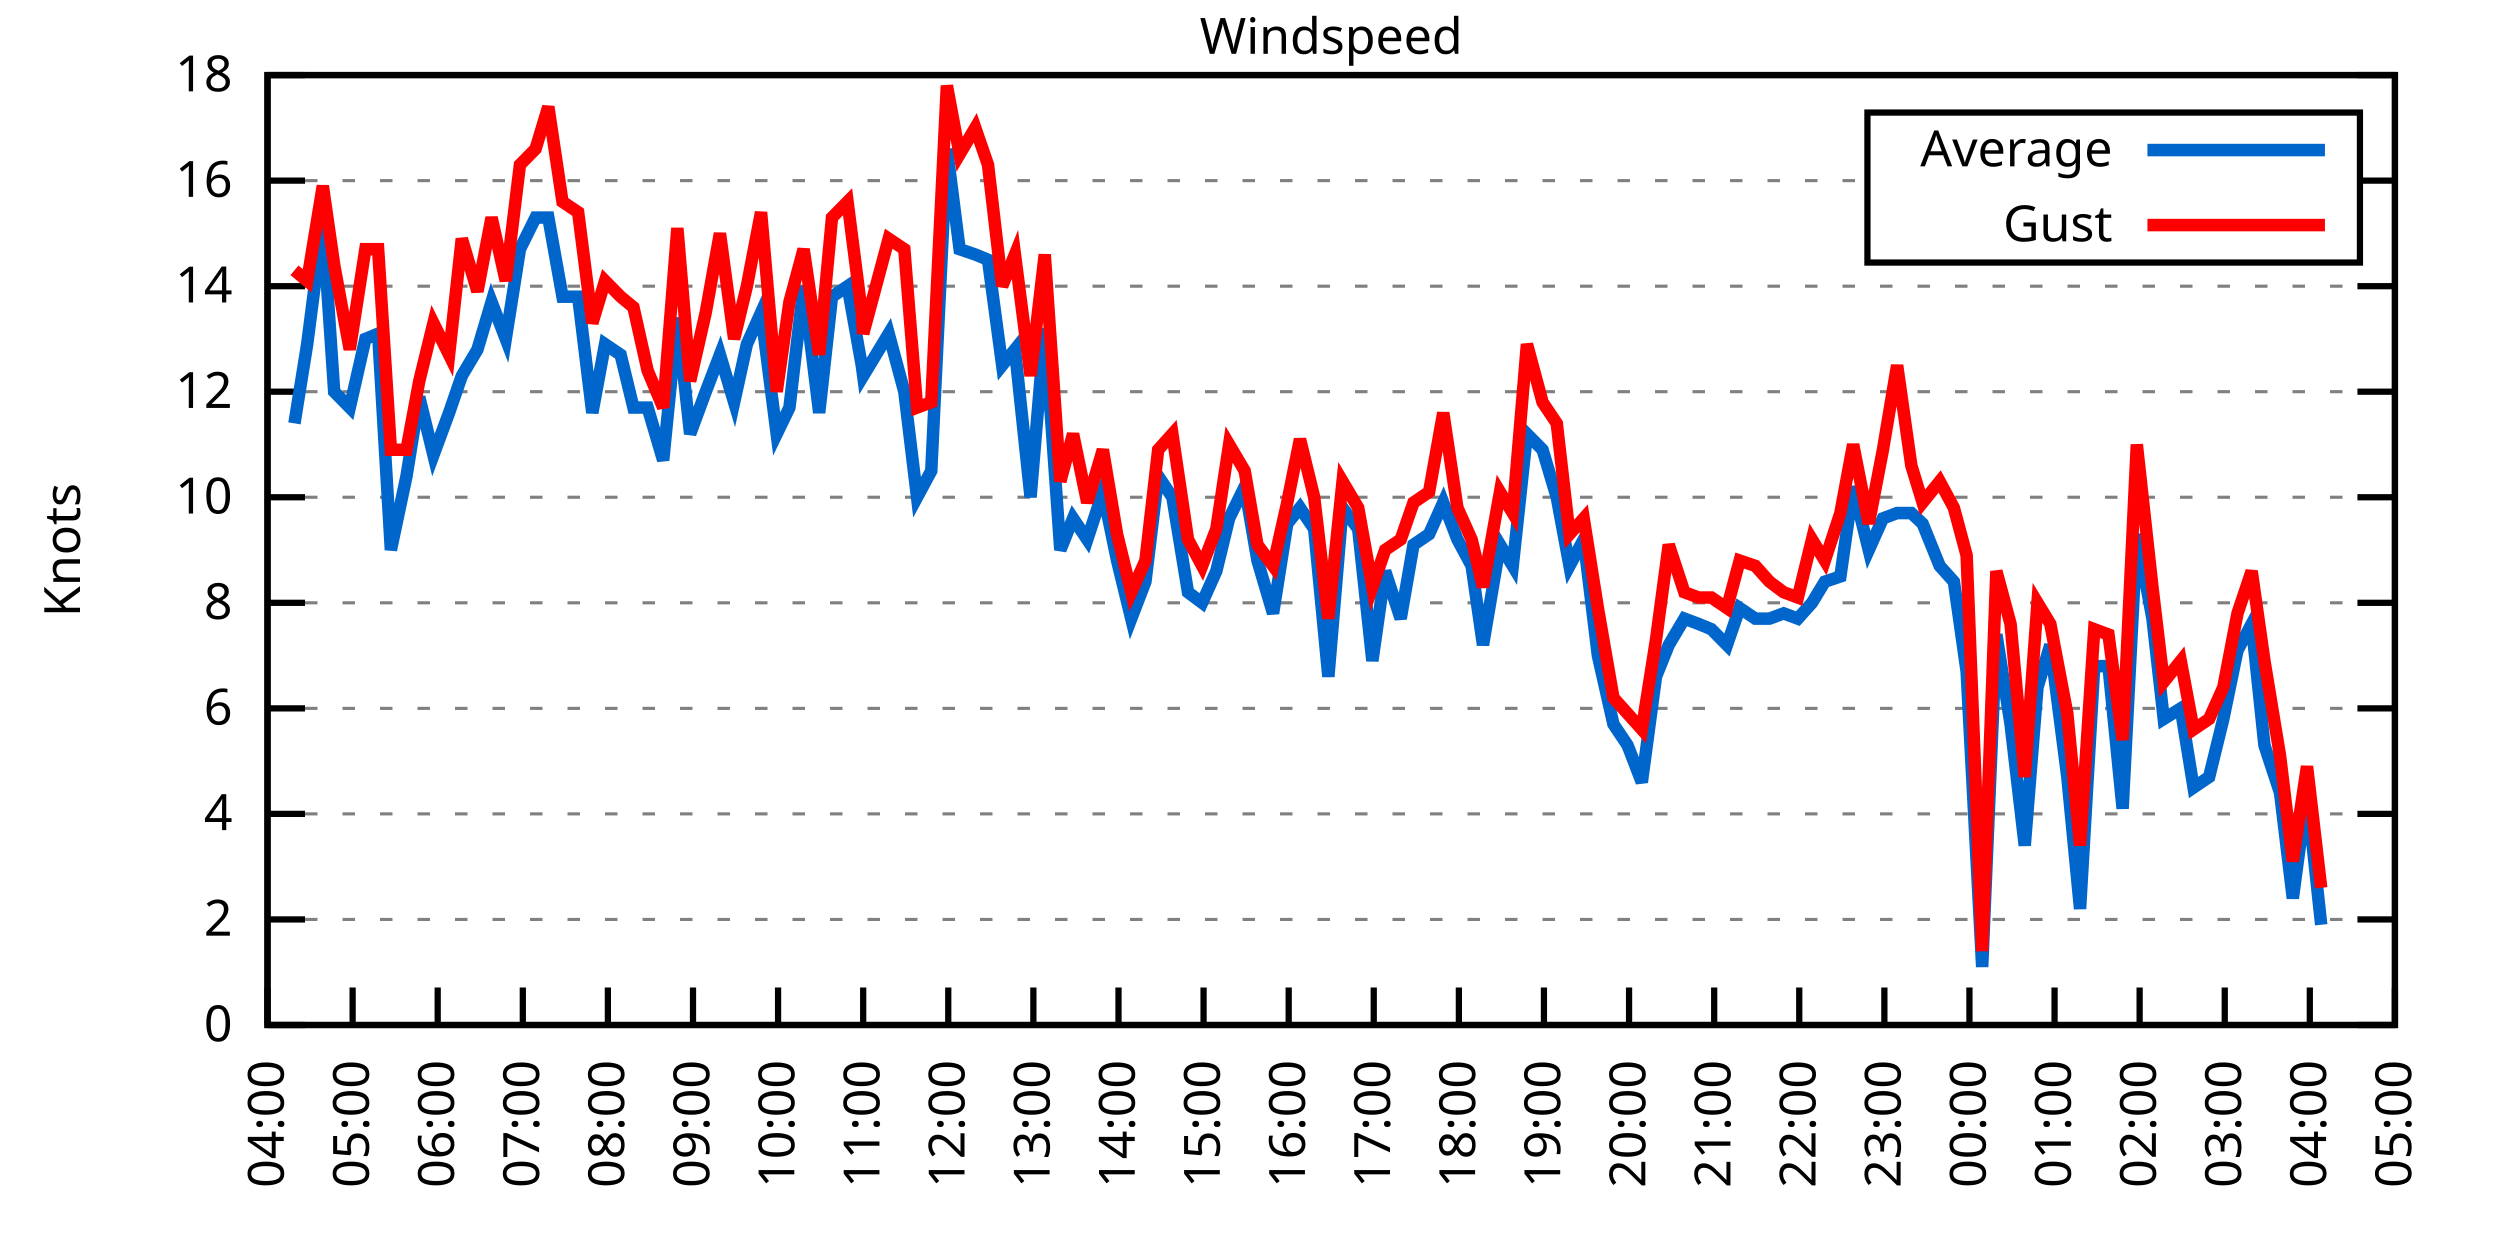
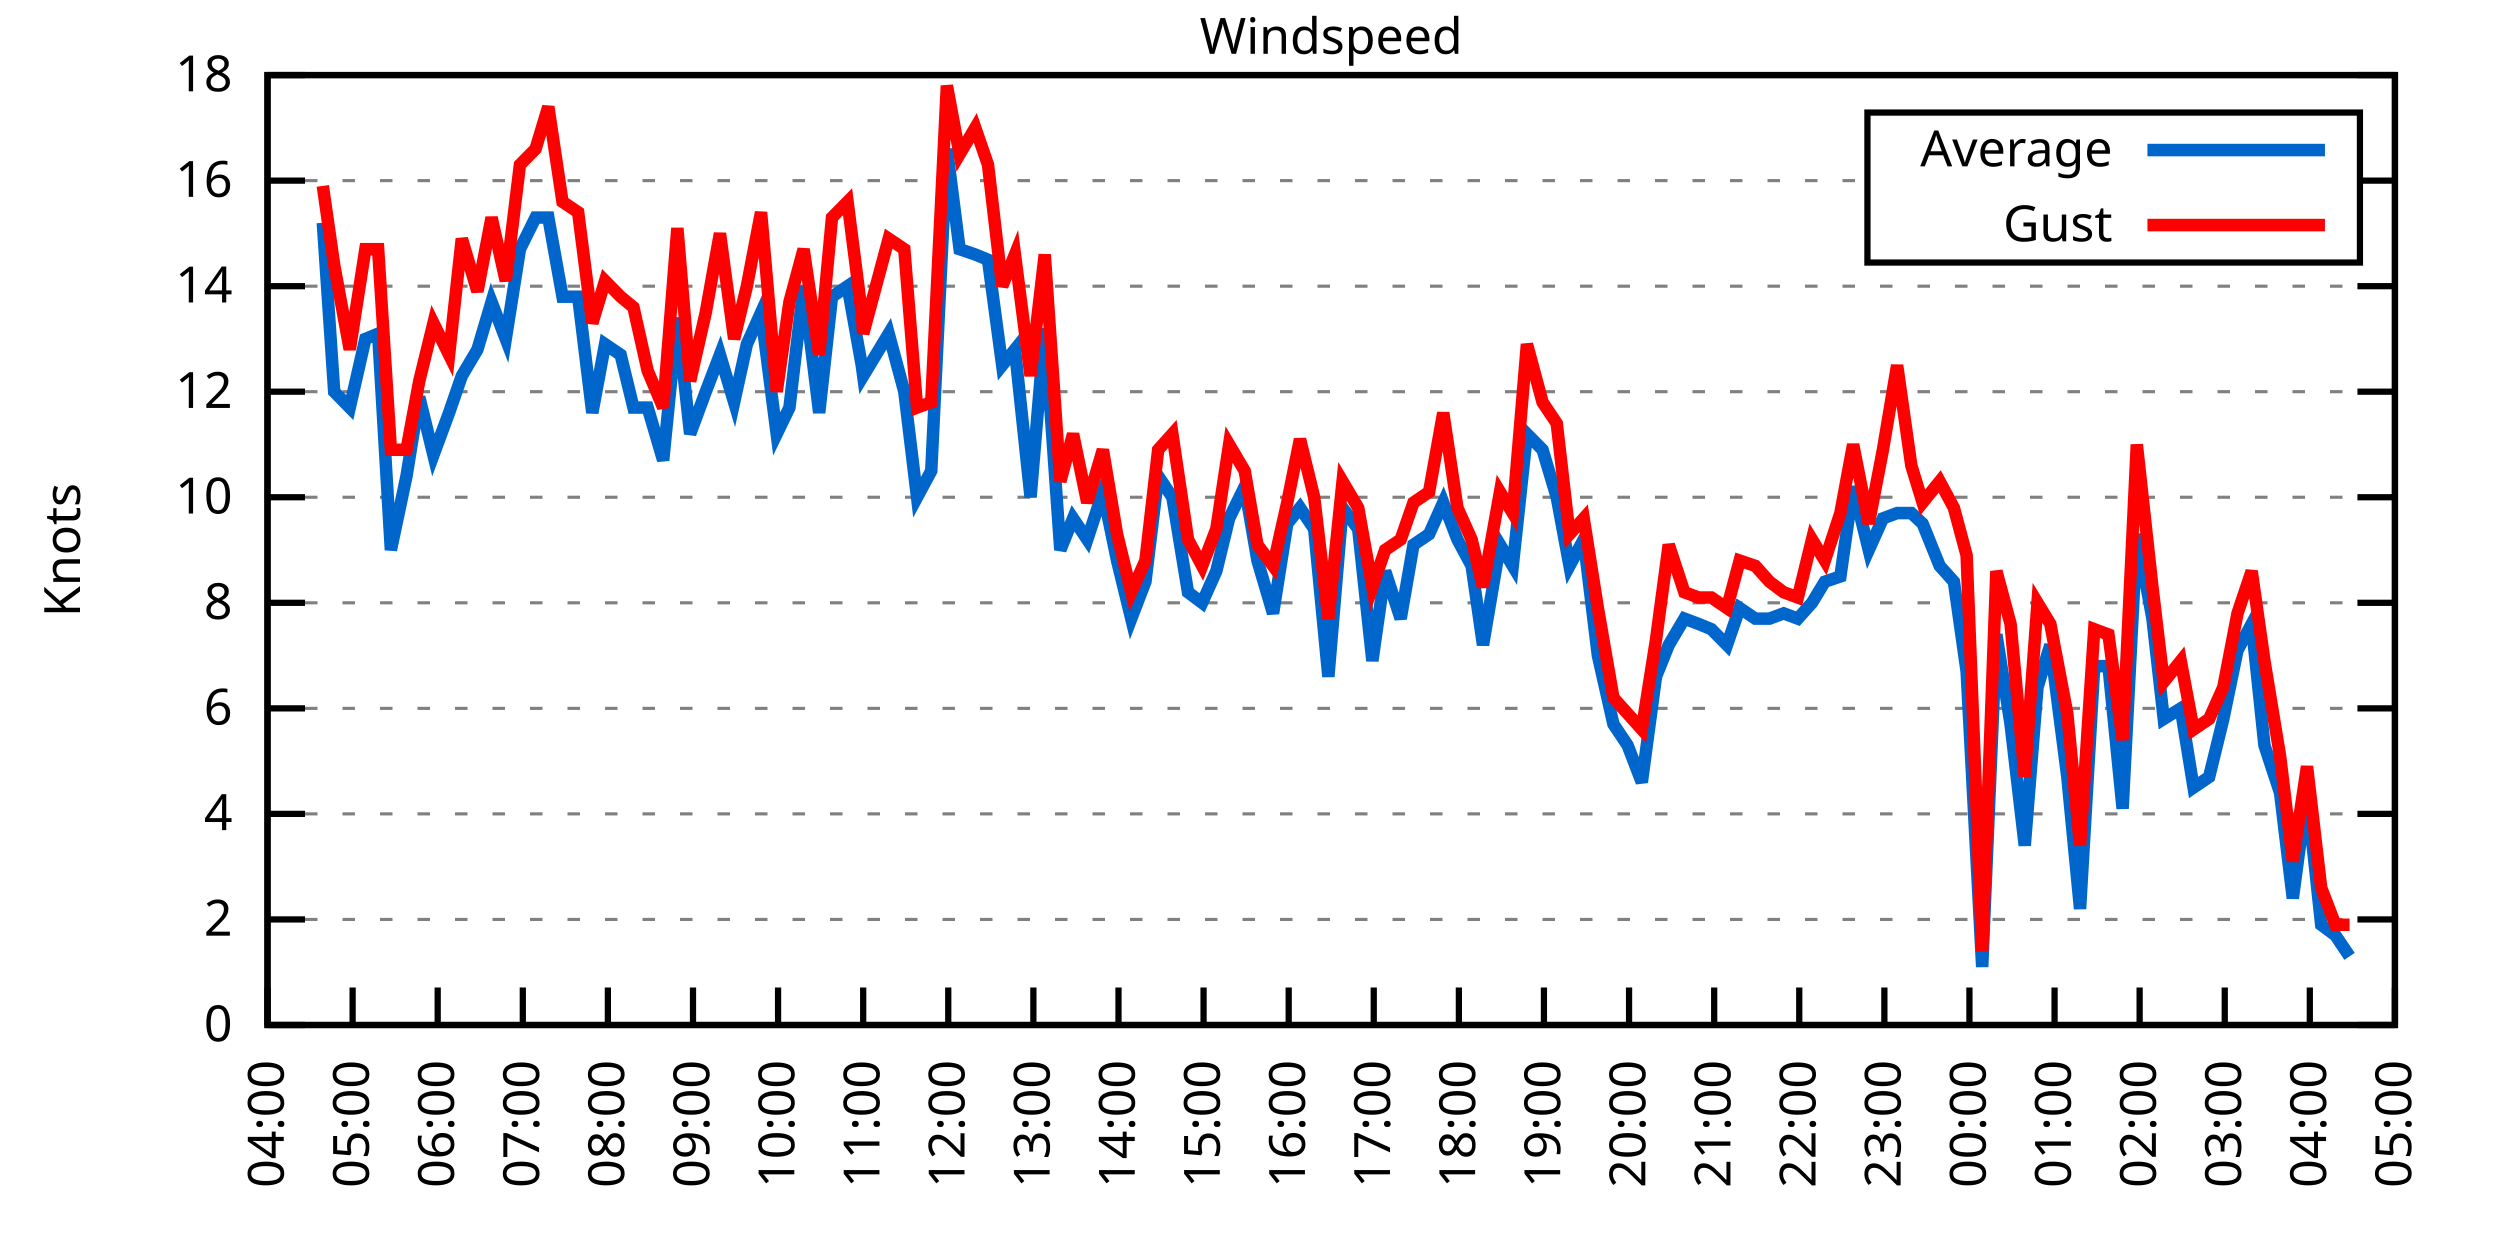
<svg xmlns="http://www.w3.org/2000/svg" xmlns:xlink="http://www.w3.org/1999/xlink" width="400" height="200" viewBox="0 0 400 200">
  <g id="gnuplot_canvas">
    <rect x="0" y="0" width="400" height="200" fill="none" />
    <defs>
      <circle id="gpDot" r="0.5" stroke-width="0.5" stroke="currentColor" />
      <path id="gpPt0" stroke-width="0.333" stroke="currentColor" d="M-1,0 h2 M0,-1 v2" />
      <path id="gpPt1" stroke-width="0.333" stroke="currentColor" d="M-1,-1 L1,1 M1,-1 L-1,1" />
      <path id="gpPt2" stroke-width="0.333" stroke="currentColor" d="M-1,0 L1,0 M0,-1 L0,1 M-1,-1 L1,1 M-1,1 L1,-1" />
      <rect id="gpPt3" stroke-width="0.333" stroke="currentColor" x="-1" y="-1" width="2" height="2" />
      <rect id="gpPt4" stroke-width="0.333" stroke="currentColor" fill="currentColor" x="-1" y="-1" width="2" height="2" />
      <circle id="gpPt5" stroke-width="0.333" stroke="currentColor" cx="0" cy="0" r="1" />
      <use xlink:href="#gpPt5" id="gpPt6" fill="currentColor" stroke="none" />
      <path id="gpPt7" stroke-width="0.333" stroke="currentColor" d="M0,-1.33 L-1.33,0.67 L1.33,0.67 z" />
      <use xlink:href="#gpPt7" id="gpPt8" fill="currentColor" stroke="none" />
      <use xlink:href="#gpPt7" id="gpPt9" stroke="currentColor" transform="rotate(180)" />
      <use xlink:href="#gpPt9" id="gpPt10" fill="currentColor" stroke="none" />
      <use xlink:href="#gpPt3" id="gpPt11" stroke="currentColor" transform="rotate(45)" />
      <use xlink:href="#gpPt11" id="gpPt12" fill="currentColor" stroke="none" />
      <path id="gpPt13" stroke-width="0.333" stroke="currentColor" d="M0,1.330 L1.265,0.411 L0.782,-1.067 L-0.782,-1.076 L-1.265,0.411 z" />
      <use xlink:href="#gpPt13" id="gpPt14" fill="currentColor" stroke="none" />
      <filter id="textbox" filterUnits="objectBoundingBox" x="0" y="0" height="1" width="1">
        <feFlood flood-color="white" flood-opacity="1" result="bgnd" />
        <feComposite in="SourceGraphic" in2="bgnd" operator="atop" />
      </filter>
      <filter id="greybox" filterUnits="objectBoundingBox" x="0" y="0" height="1" width="1">
        <feFlood flood-color="lightgrey" flood-opacity="1" result="grey" />
        <feComposite in="SourceGraphic" in2="grey" operator="atop" />
      </filter>
    </defs>
    <g fill="none" color="white" stroke="currentColor" stroke-width="1.00" stroke-linecap="butt" stroke-linejoin="miter">
</g>
    <g fill="none" color="black" stroke="currentColor" stroke-width="1.00" stroke-linecap="butt" stroke-linejoin="miter">
      <g stroke="none" shape-rendering="crispEdges">
        <polygon fill="rgb(255, 255, 255)" points="42.80,164.00 383.18,164.00 383.18,12.02 42.80,12.02 " />
      </g>
    </g>
    <g fill="none" color="black" stroke="currentColor" stroke-width="1.00" stroke-linecap="butt" stroke-linejoin="miter">
</g>
    <g fill="none" color="black" stroke="black" stroke-width="0.50" stroke-linecap="butt" stroke-linejoin="miter">
</g>
    <g fill="none" color="gray" stroke="currentColor" stroke-width="0.50" stroke-linecap="butt" stroke-linejoin="miter">
      <path stroke="gray" stroke-dasharray="2,4" class="gridline" d="M42.80,164.00 L383.19,164.00  " />
    </g>
    <g fill="none" color="gray" stroke="gray" stroke-width="1.00" stroke-linecap="butt" stroke-linejoin="miter">
</g>
    <g fill="none" color="black" stroke="currentColor" stroke-width="1.00" stroke-linecap="butt" stroke-linejoin="miter">
      <path stroke="black" d="M42.80,164.00 L48.80,164.00 M383.19,164.00 L377.19,164.00  " />
      <g transform="translate(37.20,166.60)" stroke="none" fill="black" font-family="Sans" font-size="8.00" text-anchor="end">
        <text>
          <tspan font-family="Sans"> 0</tspan>
        </text>
      </g>
    </g>
    <g fill="none" color="black" stroke="currentColor" stroke-width="1.00" stroke-linecap="butt" stroke-linejoin="miter">
</g>
    <g fill="none" color="black" stroke="black" stroke-width="0.50" stroke-linecap="butt" stroke-linejoin="miter">
</g>
    <g fill="none" color="gray" stroke="currentColor" stroke-width="0.50" stroke-linecap="butt" stroke-linejoin="miter">
      <path stroke="gray" stroke-dasharray="2,4" class="gridline" d="M42.80,147.11 L383.19,147.11  " />
    </g>
    <g fill="none" color="gray" stroke="gray" stroke-width="1.00" stroke-linecap="butt" stroke-linejoin="miter">
</g>
    <g fill="none" color="black" stroke="currentColor" stroke-width="1.00" stroke-linecap="butt" stroke-linejoin="miter">
      <path stroke="black" d="M42.80,147.11 L48.80,147.11 M383.19,147.11 L377.19,147.11  " />
      <g transform="translate(37.20,149.71)" stroke="none" fill="black" font-family="Sans" font-size="8.00" text-anchor="end">
        <text>
          <tspan font-family="Sans"> 2</tspan>
        </text>
      </g>
    </g>
    <g fill="none" color="black" stroke="currentColor" stroke-width="1.00" stroke-linecap="butt" stroke-linejoin="miter">
</g>
    <g fill="none" color="black" stroke="black" stroke-width="0.50" stroke-linecap="butt" stroke-linejoin="miter">
</g>
    <g fill="none" color="gray" stroke="currentColor" stroke-width="0.50" stroke-linecap="butt" stroke-linejoin="miter">
      <path stroke="gray" stroke-dasharray="2,4" class="gridline" d="M42.80,130.22 L383.19,130.22  " />
    </g>
    <g fill="none" color="gray" stroke="gray" stroke-width="1.00" stroke-linecap="butt" stroke-linejoin="miter">
</g>
    <g fill="none" color="black" stroke="currentColor" stroke-width="1.00" stroke-linecap="butt" stroke-linejoin="miter">
      <path stroke="black" d="M42.80,130.22 L48.80,130.22 M383.19,130.22 L377.19,130.22  " />
      <g transform="translate(37.20,132.82)" stroke="none" fill="black" font-family="Sans" font-size="8.00" text-anchor="end">
        <text>
          <tspan font-family="Sans"> 4</tspan>
        </text>
      </g>
    </g>
    <g fill="none" color="black" stroke="currentColor" stroke-width="1.00" stroke-linecap="butt" stroke-linejoin="miter">
</g>
    <g fill="none" color="black" stroke="black" stroke-width="0.50" stroke-linecap="butt" stroke-linejoin="miter">
</g>
    <g fill="none" color="gray" stroke="currentColor" stroke-width="0.50" stroke-linecap="butt" stroke-linejoin="miter">
      <path stroke="gray" stroke-dasharray="2,4" class="gridline" d="M42.80,113.34 L383.19,113.34  " />
    </g>
    <g fill="none" color="gray" stroke="gray" stroke-width="1.00" stroke-linecap="butt" stroke-linejoin="miter">
</g>
    <g fill="none" color="black" stroke="currentColor" stroke-width="1.00" stroke-linecap="butt" stroke-linejoin="miter">
      <path stroke="black" d="M42.80,113.34 L48.80,113.34 M383.19,113.34 L377.19,113.34  " />
      <g transform="translate(37.20,115.94)" stroke="none" fill="black" font-family="Sans" font-size="8.00" text-anchor="end">
        <text>
          <tspan font-family="Sans"> 6</tspan>
        </text>
      </g>
    </g>
    <g fill="none" color="black" stroke="currentColor" stroke-width="1.00" stroke-linecap="butt" stroke-linejoin="miter">
</g>
    <g fill="none" color="black" stroke="black" stroke-width="0.50" stroke-linecap="butt" stroke-linejoin="miter">
</g>
    <g fill="none" color="gray" stroke="currentColor" stroke-width="0.50" stroke-linecap="butt" stroke-linejoin="miter">
      <path stroke="gray" stroke-dasharray="2,4" class="gridline" d="M42.80,96.45 L383.19,96.45  " />
    </g>
    <g fill="none" color="gray" stroke="gray" stroke-width="1.00" stroke-linecap="butt" stroke-linejoin="miter">
</g>
    <g fill="none" color="black" stroke="currentColor" stroke-width="1.00" stroke-linecap="butt" stroke-linejoin="miter">
      <path stroke="black" d="M42.80,96.45 L48.80,96.45 M383.19,96.45 L377.19,96.45  " />
      <g transform="translate(37.20,99.05)" stroke="none" fill="black" font-family="Sans" font-size="8.00" text-anchor="end">
        <text>
          <tspan font-family="Sans"> 8</tspan>
        </text>
      </g>
    </g>
    <g fill="none" color="black" stroke="currentColor" stroke-width="1.00" stroke-linecap="butt" stroke-linejoin="miter">
</g>
    <g fill="none" color="black" stroke="black" stroke-width="0.50" stroke-linecap="butt" stroke-linejoin="miter">
</g>
    <g fill="none" color="gray" stroke="currentColor" stroke-width="0.50" stroke-linecap="butt" stroke-linejoin="miter">
      <path stroke="gray" stroke-dasharray="2,4" class="gridline" d="M42.80,79.56 L383.19,79.56  " />
    </g>
    <g fill="none" color="gray" stroke="gray" stroke-width="1.00" stroke-linecap="butt" stroke-linejoin="miter">
</g>
    <g fill="none" color="black" stroke="currentColor" stroke-width="1.00" stroke-linecap="butt" stroke-linejoin="miter">
      <path stroke="black" d="M42.80,79.56 L48.80,79.56 M383.19,79.56 L377.19,79.56  " />
      <g transform="translate(37.20,82.16)" stroke="none" fill="black" font-family="Sans" font-size="8.00" text-anchor="end">
        <text>
          <tspan font-family="Sans"> 10</tspan>
        </text>
      </g>
    </g>
    <g fill="none" color="black" stroke="currentColor" stroke-width="1.00" stroke-linecap="butt" stroke-linejoin="miter">
</g>
    <g fill="none" color="black" stroke="black" stroke-width="0.50" stroke-linecap="butt" stroke-linejoin="miter">
</g>
    <g fill="none" color="gray" stroke="currentColor" stroke-width="0.50" stroke-linecap="butt" stroke-linejoin="miter">
      <path stroke="gray" stroke-dasharray="2,4" class="gridline" d="M42.80,62.67 L383.19,62.67  " />
    </g>
    <g fill="none" color="gray" stroke="gray" stroke-width="1.00" stroke-linecap="butt" stroke-linejoin="miter">
</g>
    <g fill="none" color="black" stroke="currentColor" stroke-width="1.00" stroke-linecap="butt" stroke-linejoin="miter">
      <path stroke="black" d="M42.80,62.67 L48.80,62.67 M383.19,62.67 L377.19,62.67  " />
      <g transform="translate(37.20,65.27)" stroke="none" fill="black" font-family="Sans" font-size="8.00" text-anchor="end">
        <text>
          <tspan font-family="Sans"> 12</tspan>
        </text>
      </g>
    </g>
    <g fill="none" color="black" stroke="currentColor" stroke-width="1.00" stroke-linecap="butt" stroke-linejoin="miter">
</g>
    <g fill="none" color="black" stroke="black" stroke-width="0.50" stroke-linecap="butt" stroke-linejoin="miter">
</g>
    <g fill="none" color="gray" stroke="currentColor" stroke-width="0.50" stroke-linecap="butt" stroke-linejoin="miter">
      <path stroke="gray" stroke-dasharray="2,4" class="gridline" d="M42.80,45.79 L383.19,45.79  " />
    </g>
    <g fill="none" color="gray" stroke="gray" stroke-width="1.00" stroke-linecap="butt" stroke-linejoin="miter">
</g>
    <g fill="none" color="black" stroke="currentColor" stroke-width="1.00" stroke-linecap="butt" stroke-linejoin="miter">
      <path stroke="black" d="M42.80,45.79 L48.80,45.79 M383.19,45.79 L377.19,45.79  " />
      <g transform="translate(37.20,48.39)" stroke="none" fill="black" font-family="Sans" font-size="8.00" text-anchor="end">
        <text>
          <tspan font-family="Sans"> 14</tspan>
        </text>
      </g>
    </g>
    <g fill="none" color="black" stroke="currentColor" stroke-width="1.00" stroke-linecap="butt" stroke-linejoin="miter">
</g>
    <g fill="none" color="black" stroke="black" stroke-width="0.50" stroke-linecap="butt" stroke-linejoin="miter">
</g>
    <g fill="none" color="gray" stroke="currentColor" stroke-width="0.50" stroke-linecap="butt" stroke-linejoin="miter">
      <path stroke="gray" stroke-dasharray="2,4" class="gridline" d="M42.80,28.90 L298.79,28.90 M377.59,28.90 L383.19,28.90  " />
    </g>
    <g fill="none" color="gray" stroke="gray" stroke-width="1.00" stroke-linecap="butt" stroke-linejoin="miter">
</g>
    <g fill="none" color="black" stroke="currentColor" stroke-width="1.00" stroke-linecap="butt" stroke-linejoin="miter">
      <path stroke="black" d="M42.80,28.90 L48.80,28.90 M383.19,28.90 L377.19,28.90  " />
      <g transform="translate(37.20,31.50)" stroke="none" fill="black" font-family="Sans" font-size="8.00" text-anchor="end">
        <text>
          <tspan font-family="Sans"> 16</tspan>
        </text>
      </g>
    </g>
    <g fill="none" color="black" stroke="currentColor" stroke-width="1.00" stroke-linecap="butt" stroke-linejoin="miter">
</g>
    <g fill="none" color="black" stroke="black" stroke-width="0.50" stroke-linecap="butt" stroke-linejoin="miter">
</g>
    <g fill="none" color="gray" stroke="currentColor" stroke-width="0.50" stroke-linecap="butt" stroke-linejoin="miter">
      <path stroke="gray" stroke-dasharray="2,4" class="gridline" d="M42.80,12.01 L383.19,12.01  " />
    </g>
    <g fill="none" color="gray" stroke="gray" stroke-width="1.00" stroke-linecap="butt" stroke-linejoin="miter">
</g>
    <g fill="none" color="black" stroke="currentColor" stroke-width="1.00" stroke-linecap="butt" stroke-linejoin="miter">
      <path stroke="black" d="M42.80,12.01 L48.80,12.01 M383.19,12.01 L377.19,12.01  " />
      <g transform="translate(37.20,14.61)" stroke="none" fill="black" font-family="Sans" font-size="8.00" text-anchor="end">
        <text>
          <tspan font-family="Sans"> 18</tspan>
        </text>
      </g>
    </g>
    <g fill="none" color="black" stroke="currentColor" stroke-width="1.00" stroke-linecap="butt" stroke-linejoin="miter">
      <path stroke="black" d="M42.80,164.00 L42.80,158.00  " />
      <g transform="translate(45.40,169.60) rotate(270.00)" stroke="none" fill="black" font-family="Sans" font-size="8.00" text-anchor="end">
        <text>
          <tspan font-family="Sans">04:00</tspan>
        </text>
      </g>
    </g>
    <g fill="none" color="black" stroke="currentColor" stroke-width="1.00" stroke-linecap="butt" stroke-linejoin="miter">
      <path stroke="black" d="M56.42,164.00 L56.42,158.00  " />
      <g transform="translate(59.02,169.60) rotate(270.00)" stroke="none" fill="black" font-family="Sans" font-size="8.00" text-anchor="end">
        <text>
          <tspan font-family="Sans">05:00</tspan>
        </text>
      </g>
    </g>
    <g fill="none" color="black" stroke="currentColor" stroke-width="1.00" stroke-linecap="butt" stroke-linejoin="miter">
      <path stroke="black" d="M70.03,164.00 L70.03,158.00  " />
      <g transform="translate(72.63,169.60) rotate(270.00)" stroke="none" fill="black" font-family="Sans" font-size="8.00" text-anchor="end">
        <text>
          <tspan font-family="Sans">06:00</tspan>
        </text>
      </g>
    </g>
    <g fill="none" color="black" stroke="currentColor" stroke-width="1.00" stroke-linecap="butt" stroke-linejoin="miter">
      <path stroke="black" d="M83.65,164.00 L83.65,158.00  " />
      <g transform="translate(86.25,169.60) rotate(270.00)" stroke="none" fill="black" font-family="Sans" font-size="8.00" text-anchor="end">
        <text>
          <tspan font-family="Sans">07:00</tspan>
        </text>
      </g>
    </g>
    <g fill="none" color="black" stroke="currentColor" stroke-width="1.00" stroke-linecap="butt" stroke-linejoin="miter">
      <path stroke="black" d="M97.26,164.00 L97.26,158.00  " />
      <g transform="translate(99.86,169.60) rotate(270.00)" stroke="none" fill="black" font-family="Sans" font-size="8.00" text-anchor="end">
        <text>
          <tspan font-family="Sans">08:00</tspan>
        </text>
      </g>
    </g>
    <g fill="none" color="black" stroke="currentColor" stroke-width="1.00" stroke-linecap="butt" stroke-linejoin="miter">
      <path stroke="black" d="M110.88,164.00 L110.88,158.00  " />
      <g transform="translate(113.48,169.60) rotate(270.00)" stroke="none" fill="black" font-family="Sans" font-size="8.00" text-anchor="end">
        <text>
          <tspan font-family="Sans">09:00</tspan>
        </text>
      </g>
    </g>
    <g fill="none" color="black" stroke="currentColor" stroke-width="1.00" stroke-linecap="butt" stroke-linejoin="miter">
      <path stroke="black" d="M124.49,164.00 L124.49,158.00  " />
      <g transform="translate(127.09,169.60) rotate(270.00)" stroke="none" fill="black" font-family="Sans" font-size="8.00" text-anchor="end">
        <text>
          <tspan font-family="Sans">10:00</tspan>
        </text>
      </g>
    </g>
    <g fill="none" color="black" stroke="currentColor" stroke-width="1.00" stroke-linecap="butt" stroke-linejoin="miter">
      <path stroke="black" d="M138.11,164.00 L138.11,158.00  " />
      <g transform="translate(140.71,169.60) rotate(270.00)" stroke="none" fill="black" font-family="Sans" font-size="8.00" text-anchor="end">
        <text>
          <tspan font-family="Sans">11:00</tspan>
        </text>
      </g>
    </g>
    <g fill="none" color="black" stroke="currentColor" stroke-width="1.00" stroke-linecap="butt" stroke-linejoin="miter">
      <path stroke="black" d="M151.72,164.00 L151.72,158.00  " />
      <g transform="translate(154.32,169.60) rotate(270.00)" stroke="none" fill="black" font-family="Sans" font-size="8.00" text-anchor="end">
        <text>
          <tspan font-family="Sans">12:00</tspan>
        </text>
      </g>
    </g>
    <g fill="none" color="black" stroke="currentColor" stroke-width="1.00" stroke-linecap="butt" stroke-linejoin="miter">
      <path stroke="black" d="M165.34,164.00 L165.34,158.00  " />
      <g transform="translate(167.94,169.60) rotate(270.00)" stroke="none" fill="black" font-family="Sans" font-size="8.00" text-anchor="end">
        <text>
          <tspan font-family="Sans">13:00</tspan>
        </text>
      </g>
    </g>
    <g fill="none" color="black" stroke="currentColor" stroke-width="1.00" stroke-linecap="butt" stroke-linejoin="miter">
      <path stroke="black" d="M178.96,164.00 L178.96,158.00  " />
      <g transform="translate(181.56,169.60) rotate(270.00)" stroke="none" fill="black" font-family="Sans" font-size="8.00" text-anchor="end">
        <text>
          <tspan font-family="Sans">14:00</tspan>
        </text>
      </g>
    </g>
    <g fill="none" color="black" stroke="currentColor" stroke-width="1.00" stroke-linecap="butt" stroke-linejoin="miter">
      <path stroke="black" d="M192.57,164.00 L192.57,158.00  " />
      <g transform="translate(195.17,169.60) rotate(270.00)" stroke="none" fill="black" font-family="Sans" font-size="8.00" text-anchor="end">
        <text>
          <tspan font-family="Sans">15:00</tspan>
        </text>
      </g>
    </g>
    <g fill="none" color="black" stroke="currentColor" stroke-width="1.00" stroke-linecap="butt" stroke-linejoin="miter">
      <path stroke="black" d="M206.19,164.00 L206.19,158.00  " />
      <g transform="translate(208.79,169.60) rotate(270.00)" stroke="none" fill="black" font-family="Sans" font-size="8.00" text-anchor="end">
        <text>
          <tspan font-family="Sans">16:00</tspan>
        </text>
      </g>
    </g>
    <g fill="none" color="black" stroke="currentColor" stroke-width="1.00" stroke-linecap="butt" stroke-linejoin="miter">
      <path stroke="black" d="M219.80,164.00 L219.80,158.00  " />
      <g transform="translate(222.40,169.60) rotate(270.00)" stroke="none" fill="black" font-family="Sans" font-size="8.00" text-anchor="end">
        <text>
          <tspan font-family="Sans">17:00</tspan>
        </text>
      </g>
    </g>
    <g fill="none" color="black" stroke="currentColor" stroke-width="1.00" stroke-linecap="butt" stroke-linejoin="miter">
      <path stroke="black" d="M233.42,164.00 L233.42,158.00  " />
      <g transform="translate(236.02,169.60) rotate(270.00)" stroke="none" fill="black" font-family="Sans" font-size="8.00" text-anchor="end">
        <text>
          <tspan font-family="Sans">18:00</tspan>
        </text>
      </g>
    </g>
    <g fill="none" color="black" stroke="currentColor" stroke-width="1.00" stroke-linecap="butt" stroke-linejoin="miter">
      <path stroke="black" d="M247.03,164.00 L247.03,158.00  " />
      <g transform="translate(249.63,169.60) rotate(270.00)" stroke="none" fill="black" font-family="Sans" font-size="8.00" text-anchor="end">
        <text>
          <tspan font-family="Sans">19:00</tspan>
        </text>
      </g>
    </g>
    <g fill="none" color="black" stroke="currentColor" stroke-width="1.00" stroke-linecap="butt" stroke-linejoin="miter">
      <path stroke="black" d="M260.65,164.00 L260.65,158.00  " />
      <g transform="translate(263.25,169.60) rotate(270.00)" stroke="none" fill="black" font-family="Sans" font-size="8.00" text-anchor="end">
        <text>
          <tspan font-family="Sans">20:00</tspan>
        </text>
      </g>
    </g>
    <g fill="none" color="black" stroke="currentColor" stroke-width="1.00" stroke-linecap="butt" stroke-linejoin="miter">
      <path stroke="black" d="M274.27,164.00 L274.27,158.00  " />
      <g transform="translate(276.87,169.60) rotate(270.00)" stroke="none" fill="black" font-family="Sans" font-size="8.00" text-anchor="end">
        <text>
          <tspan font-family="Sans">21:00</tspan>
        </text>
      </g>
    </g>
    <g fill="none" color="black" stroke="currentColor" stroke-width="1.00" stroke-linecap="butt" stroke-linejoin="miter">
      <path stroke="black" d="M287.88,164.00 L287.88,158.00  " />
      <g transform="translate(290.48,169.60) rotate(270.00)" stroke="none" fill="black" font-family="Sans" font-size="8.00" text-anchor="end">
        <text>
          <tspan font-family="Sans">22:00</tspan>
        </text>
      </g>
    </g>
    <g fill="none" color="black" stroke="currentColor" stroke-width="1.00" stroke-linecap="butt" stroke-linejoin="miter">
      <path stroke="black" d="M301.50,164.00 L301.50,158.00  " />
      <g transform="translate(304.10,169.60) rotate(270.00)" stroke="none" fill="black" font-family="Sans" font-size="8.00" text-anchor="end">
        <text>
          <tspan font-family="Sans">23:00</tspan>
        </text>
      </g>
    </g>
    <g fill="none" color="black" stroke="currentColor" stroke-width="1.00" stroke-linecap="butt" stroke-linejoin="miter">
      <path stroke="black" d="M315.11,164.00 L315.11,158.00  " />
      <g transform="translate(317.71,169.60) rotate(270.00)" stroke="none" fill="black" font-family="Sans" font-size="8.00" text-anchor="end">
        <text>
          <tspan font-family="Sans">00:00</tspan>
        </text>
      </g>
    </g>
    <g fill="none" color="black" stroke="currentColor" stroke-width="1.00" stroke-linecap="butt" stroke-linejoin="miter">
      <path stroke="black" d="M328.73,164.00 L328.73,158.00  " />
      <g transform="translate(331.33,169.60) rotate(270.00)" stroke="none" fill="black" font-family="Sans" font-size="8.00" text-anchor="end">
        <text>
          <tspan font-family="Sans">01:00</tspan>
        </text>
      </g>
    </g>
    <g fill="none" color="black" stroke="currentColor" stroke-width="1.00" stroke-linecap="butt" stroke-linejoin="miter">
      <path stroke="black" d="M342.34,164.00 L342.34,158.00  " />
      <g transform="translate(344.94,169.60) rotate(270.00)" stroke="none" fill="black" font-family="Sans" font-size="8.00" text-anchor="end">
        <text>
          <tspan font-family="Sans">02:00</tspan>
        </text>
      </g>
    </g>
    <g fill="none" color="black" stroke="currentColor" stroke-width="1.00" stroke-linecap="butt" stroke-linejoin="miter">
      <path stroke="black" d="M355.96,164.00 L355.96,158.00  " />
      <g transform="translate(358.56,169.60) rotate(270.00)" stroke="none" fill="black" font-family="Sans" font-size="8.00" text-anchor="end">
        <text>
          <tspan font-family="Sans">03:00</tspan>
        </text>
      </g>
    </g>
    <g fill="none" color="black" stroke="currentColor" stroke-width="1.00" stroke-linecap="butt" stroke-linejoin="miter">
      <path stroke="black" d="M369.57,164.00 L369.57,158.00  " />
      <g transform="translate(372.17,169.60) rotate(270.00)" stroke="none" fill="black" font-family="Sans" font-size="8.00" text-anchor="end">
        <text>
          <tspan font-family="Sans">04:00</tspan>
        </text>
      </g>
    </g>
    <g fill="none" color="black" stroke="currentColor" stroke-width="1.00" stroke-linecap="butt" stroke-linejoin="miter">
      <path stroke="black" d="M383.19,164.00 L383.19,158.00  " />
      <g transform="translate(385.79,169.60) rotate(270.00)" stroke="none" fill="black" font-family="Sans" font-size="8.00" text-anchor="end">
        <text>
          <tspan font-family="Sans">05:00</tspan>
        </text>
      </g>
    </g>
    <g fill="none" color="black" stroke="currentColor" stroke-width="1.00" stroke-linecap="butt" stroke-linejoin="miter">
</g>
    <g fill="none" color="black" stroke="currentColor" stroke-width="1.00" stroke-linecap="butt" stroke-linejoin="miter">
      <path stroke="black" d="M42.80,12.01 L42.80,164.00 L383.19,164.00 L383.19,12.01 L42.80,12.01 Z  " />
    </g>
    <g fill="none" color="black" stroke="currentColor" stroke-width="1.00" stroke-linecap="butt" stroke-linejoin="miter">
</g>
    <g fill="none" color="black" stroke="currentColor" stroke-width="1.00" stroke-linecap="butt" stroke-linejoin="miter">
      <path stroke="black" d="M298.79,42.01 L298.79,18.01 L377.59,18.01 L377.59,42.01 L298.79,42.01 Z  " />
    </g>
    <g id="Windspeed_plot_1">
      <g fill="none" color="white" stroke="black" stroke-width="2.00" stroke-linecap="butt" stroke-linejoin="miter">
</g>
      <g fill="none" color="black" stroke="currentColor" stroke-width="2.00" stroke-linecap="butt" stroke-linejoin="miter">
        <g transform="translate(337.99,26.61)" stroke="none" fill="black" font-family="Sans" font-size="8.00" text-anchor="end">
          <text>
            <tspan font-family="Sans">Average</tspan>
          </text>
        </g>
      </g>
      <g fill="none" color="black" stroke="currentColor" stroke-width="2.00" stroke-linecap="butt" stroke-linejoin="miter">
-         <path stroke="rgb(  0, 102, 204)" d="M343.59,24.01 L371.99,24.01 M47.11,67.74 L49.15,55.07 L51.65,35.65 L53.47,62.67 L55.96,65.21 L58.46,54.23   L60.50,53.39 L62.54,88.00 L65.04,76.18 L67.08,63.52 L69.35,72.81 L71.85,66.05 L73.89,60.14 L76.39,55.92   L78.65,48.32 L80.92,54.23 L83.19,39.87 L85.69,34.81 L87.73,34.81 L90.00,47.47 L92.50,47.47 L94.77,66.05   L96.81,55.07 L99.30,56.76 L101.35,65.21 L103.62,65.21 L106.11,73.65 L108.38,50.85 L110.42,69.43 L112.92,62.67   L115.19,56.76 L117.46,64.36 L119.50,55.07 L121.77,50.01 L124.27,69.43 L126.31,65.21 L128.58,45.79 L131.07,66.05   L133.12,47.47 L135.61,45.79 L137.88,58.45 L138.11,60.14 L142.19,53.39 L144.69,62.67 L146.73,79.56 L149.00,75.34   L151.50,23.83 L153.54,39.87 L156.04,40.72 L158.08,41.56 L160.35,58.45 L162.39,55.92 L164.89,79.56 L167.16,52.54   L169.65,88.00 L171.69,82.94 L173.96,86.32 L176.46,78.72 L178.73,89.69 L181.00,98.98 L183.27,93.07 L185.31,76.18   L187.58,79.56 L190.08,94.76 L192.34,96.45 L194.61,91.38 L196.66,82.94 L199.15,77.87 L201.19,89.69 L203.69,98.14   L205.96,83.78 L208.00,81.25 L210.27,84.63 L212.54,108.27 L214.81,81.25 L217.31,84.63 L219.58,105.74 L221.62,91.38   L224.11,98.98 L226.16,87.16 L228.65,85.47 L230.92,80.41 L233.19,86.32 L235.46,90.54 L237.28,103.20 L240.00,87.16   L242.04,90.54 L244.31,69.43 L246.81,71.96 L249.08,79.56 L251.12,90.54 L253.39,86.32 L255.66,104.89 L258.15,115.87   L260.42,119.25 L262.69,125.16 L264.96,108.27 L267.00,103.20 L269.50,98.98 L271.77,99.83 L273.81,100.67 L276.31,103.20   L278.35,97.29 L280.85,98.98 L283.12,98.98 L285.38,98.14 L287.65,98.98 L289.92,96.45 L291.97,93.07 L294.46,92.23   L296.50,77.87 L299.00,88.00 L301.27,82.94 L303.54,82.09 L305.81,82.09 L307.62,83.78 L310.35,90.54 L312.62,93.07   L314.66,107.43 L317.15,154.71 L319.42,101.52 L321.69,115.87 L323.96,135.29 L326.00,109.96 L328.05,103.20 L330.77,124.31   L332.81,145.42 L335.08,106.58 L337.35,106.58 L339.62,129.38 L341.89,85.47 L344.39,98.98 L346.20,115.03 L348.92,113.34   L350.97,126.00 L353.46,124.31 L355.73,115.03 L358.00,104.05 L360.27,99.83 L362.31,119.25 L364.81,126.85 L366.85,143.73   L369.12,126.85 L371.39,147.96  " />
+         <path stroke="rgb(  0, 102, 204)" d="M343.59,24.01 L371.99,24.01 M51.65,35.65 L53.47,62.67 L55.96,65.21 L58.46,54.23 L60.50,53.39 L62.54,88.00   L65.04,76.18 L67.08,63.52 L69.35,72.81 L71.85,66.05 L73.89,60.14 L76.39,55.92 L78.65,48.32 L80.92,54.23   L83.19,39.87 L85.69,34.81 L87.73,34.81 L90.00,47.47 L92.50,47.47 L94.77,66.05 L96.81,55.07 L99.30,56.76   L101.35,65.21 L103.62,65.21 L106.11,73.65 L108.38,50.85 L110.42,69.43 L112.92,62.67 L115.19,56.76 L117.46,64.36   L119.50,55.07 L121.77,50.01 L124.27,69.43 L126.31,65.21 L128.58,45.79 L131.07,66.05 L133.12,47.47 L135.61,45.79   L137.88,58.45 L138.11,60.14 L142.19,53.39 L144.69,62.67 L146.73,79.56 L149.00,75.34 L151.50,23.83 L153.54,39.87   L156.04,40.72 L158.08,41.56 L160.35,58.45 L162.39,55.92 L164.89,79.56 L167.16,52.54 L169.65,88.00 L171.69,82.94   L173.96,86.32 L176.46,78.72 L178.73,89.69 L181.00,98.98 L183.27,93.07 L185.31,76.18 L187.58,79.56 L190.08,94.76   L192.34,96.45 L194.61,91.38 L196.66,82.94 L199.15,77.87 L201.19,89.69 L203.69,98.14 L205.96,83.78 L208.00,81.25   L210.27,84.63 L212.54,108.27 L214.81,81.25 L217.31,84.63 L219.58,105.74 L221.62,91.38 L224.11,98.98 L226.16,87.16   L228.65,85.47 L230.92,80.41 L233.19,86.32 L235.46,90.54 L237.28,103.20 L240.00,87.16 L242.04,90.54 L244.31,69.43   L246.81,71.96 L249.08,79.56 L251.12,90.54 L253.39,86.32 L255.66,104.89 L258.15,115.87 L260.42,119.25 L262.69,125.16   L264.96,108.27 L267.00,103.20 L269.50,98.98 L271.77,99.83 L273.81,100.67 L276.31,103.20 L278.35,97.29 L280.85,98.98   L283.12,98.98 L285.38,98.14 L287.65,98.98 L289.92,96.45 L291.97,93.07 L294.46,92.23 L296.50,77.87 L299.00,88.00   L301.27,82.94 L303.54,82.09 L305.81,82.09 L307.62,83.78 L310.35,90.54 L312.62,93.07 L314.66,107.43 L317.15,154.71   L319.42,101.52 L321.69,115.87 L323.96,135.29 L326.00,109.96 L328.05,103.20 L330.77,124.31 L332.81,145.42 L335.08,106.58   L337.35,106.58 L339.62,129.38 L341.89,85.47 L344.39,98.98 L346.20,115.03 L348.92,113.34 L350.97,126.00 L353.46,124.31   L355.73,115.03 L358.00,104.05 L360.27,99.83 L362.31,119.25 L364.81,126.85 L366.85,143.73 L369.12,126.85 L371.39,147.96   L373.66,149.65 L375.93,153.02  " />
      </g>
    </g>
    <g id="Windspeed_plot_2">
      <g fill="none" color="black" stroke="currentColor" stroke-width="2.00" stroke-linecap="butt" stroke-linejoin="miter">
        <g transform="translate(337.99,38.61)" stroke="none" fill="black" font-family="Sans" font-size="8.00" text-anchor="end">
          <text>
            <tspan font-family="Sans">Gust</tspan>
          </text>
        </g>
      </g>
      <g fill="none" color="black" stroke="currentColor" stroke-width="2.00" stroke-linecap="butt" stroke-linejoin="miter">
-         <path stroke="rgb(255,   0,   0)" d="M343.59,36.01 L371.99,36.01 M47.11,43.25 L49.15,44.94 L51.65,29.74 L53.47,42.41 L55.96,55.92 L58.46,39.87   L60.50,39.87 L62.54,71.96 L65.04,71.96 L67.08,60.98 L69.35,51.70 L71.85,56.76 L73.89,38.19 L76.39,46.63   L78.65,34.81 L80.92,44.94 L83.19,26.36 L85.69,23.83 L87.73,17.08 L90.00,32.28 L92.50,33.96 L94.77,51.70   L96.81,44.94 L99.30,47.47 L101.35,49.16 L103.62,59.30 L106.11,65.21 L108.38,36.50 L110.42,60.98 L112.92,50.01   L115.19,37.34 L117.46,54.23 L119.50,45.79 L121.77,33.96 L124.27,62.67 L126.31,48.32 L128.58,39.87 L131.07,56.76   L133.12,34.81 L135.61,32.28 L137.88,50.01 L138.11,53.39 L142.19,38.19 L144.69,39.87 L146.73,65.21 L149.00,64.36   L151.50,13.70 L153.54,24.68 L156.04,20.45 L158.08,26.36 L160.35,45.79 L162.39,40.72 L164.89,60.14 L167.16,40.72   L169.65,77.03 L171.69,69.43 L173.96,80.41 L176.46,71.96 L178.73,85.47 L181.00,94.76 L183.27,89.69 L185.31,71.96   L187.58,69.43 L190.08,86.32 L192.34,90.54 L194.61,84.63 L196.66,71.12 L199.15,75.34 L201.19,87.16 L203.69,90.54   L205.96,80.41 L208.00,70.27 L210.27,79.56 L212.54,98.98 L214.81,77.03 L217.31,81.25 L219.58,93.92 L221.62,88.00   L224.11,86.32 L226.16,80.41 L228.65,78.72 L230.92,66.05 L233.19,81.25 L235.46,86.32 L237.28,93.92 L240.00,78.72   L242.04,82.09 L244.31,55.07 L246.81,64.36 L249.08,67.74 L251.12,85.47 L253.39,82.94 L255.66,97.29 L258.15,111.65   L260.42,114.18 L262.69,116.71 L264.96,102.36 L267.00,87.16 L269.50,94.76 L271.77,95.60 L273.81,95.60 L276.31,97.29   L278.35,89.69 L280.85,90.54 L283.12,93.07 L285.38,94.76 L287.65,95.60 L289.92,86.32 L291.97,89.69 L294.46,82.09   L296.50,71.12 L299.00,83.78 L301.27,71.96 L303.54,58.45 L305.81,74.49 L307.62,80.41 L310.35,77.03 L312.62,81.25   L314.66,88.85 L317.15,152.18 L319.42,91.38 L321.69,99.83 L323.96,124.31 L326.00,96.45 L328.05,99.83 L330.77,114.18   L332.81,135.29 L335.08,100.67 L337.35,101.52 L339.62,118.40 L341.89,71.12 L344.39,93.92 L346.20,109.11 L348.92,105.74   L350.97,116.71 L353.46,115.03 L355.73,109.96 L358.00,98.14 L360.27,91.38 L362.31,105.74 L364.81,120.94 L366.85,137.82   L369.12,122.62 L371.39,142.05  " />
+         <path stroke="rgb(255,   0,   0)" d="M343.59,36.01 L371.99,36.01 M51.65,29.74 L53.47,42.41 L55.96,55.92 L58.46,39.87 L60.50,39.87 L62.54,71.96   L65.04,71.96 L67.08,60.98 L69.35,51.70 L71.85,56.76 L73.89,38.19 L76.39,46.63 L78.65,34.81 L80.92,44.94   L83.19,26.36 L85.69,23.83 L87.73,17.08 L90.00,32.28 L92.50,33.96 L94.77,51.70 L96.81,44.94 L99.30,47.47   L101.35,49.16 L103.62,59.30 L106.11,65.21 L108.38,36.50 L110.42,60.98 L112.92,50.01 L115.19,37.34 L117.46,54.23   L119.50,45.79 L121.77,33.96 L124.27,62.67 L126.31,48.32 L128.58,39.87 L131.07,56.76 L133.12,34.81 L135.61,32.28   L137.88,50.01 L138.11,53.39 L142.19,38.19 L144.69,39.87 L146.73,65.21 L149.00,64.36 L151.50,13.70 L153.54,24.68   L156.04,20.45 L158.08,26.36 L160.35,45.79 L162.39,40.72 L164.89,60.14 L167.16,40.72 L169.65,77.03 L171.69,69.43   L173.96,80.41 L176.46,71.96 L178.73,85.47 L181.00,94.76 L183.27,89.69 L185.31,71.96 L187.58,69.43 L190.08,86.32   L192.34,90.54 L194.61,84.63 L196.66,71.12 L199.15,75.34 L201.19,87.16 L203.69,90.54 L205.96,80.41 L208.00,70.27   L210.27,79.56 L212.54,98.98 L214.81,77.03 L217.31,81.25 L219.58,93.92 L221.62,88.00 L224.11,86.32 L226.16,80.41   L228.65,78.72 L230.92,66.05 L233.19,81.25 L235.46,86.32 L237.28,93.92 L240.00,78.72 L242.04,82.09 L244.31,55.07   L246.81,64.36 L249.08,67.74 L251.12,85.47 L253.39,82.94 L255.66,97.29 L258.15,111.65 L260.42,114.18 L262.69,116.71   L264.96,102.36 L267.00,87.16 L269.50,94.76 L271.77,95.60 L273.81,95.60 L276.31,97.29 L278.35,89.69 L280.85,90.54   L283.12,93.07 L285.38,94.76 L287.65,95.60 L289.92,86.32 L291.97,89.69 L294.46,82.09 L296.50,71.12 L299.00,83.78   L301.27,71.96 L303.54,58.45 L305.81,74.49 L307.62,80.41 L310.35,77.03 L312.62,81.25 L314.66,88.85 L317.15,152.18   L319.42,91.38 L321.69,99.83 L323.96,124.31 L326.00,96.45 L328.05,99.83 L330.77,114.18 L332.81,135.29 L335.08,100.67   L337.35,101.52 L339.62,118.40 L341.89,71.12 L344.39,93.92 L346.20,109.11 L348.92,105.74 L350.97,116.71 L353.46,115.03   L355.73,109.96 L358.00,98.14 L360.27,91.38 L362.31,105.74 L364.81,120.94 L366.85,137.82 L369.12,122.62 L371.39,142.05   L373.66,147.96 L375.93,147.96  " />
      </g>
    </g>
    <g fill="none" color="black" stroke="currentColor" stroke-width="2.00" stroke-linecap="butt" stroke-linejoin="miter">
</g>
    <g fill="none" color="black" stroke="black" stroke-width="1.00" stroke-linecap="butt" stroke-linejoin="miter">
</g>
    <g fill="none" color="black" stroke="currentColor" stroke-width="1.00" stroke-linecap="butt" stroke-linejoin="miter">
      <path stroke="black" d="M42.80,12.01 L42.80,164.00 L383.19,164.00 L383.19,12.01 L42.80,12.01 Z  " />
      <g transform="translate(12.80,88.01) rotate(270.00)" stroke="none" fill="black" font-family="Sans" font-size="8.00" text-anchor="middle">
        <text>
          <tspan font-family="Sans">Knots</tspan>
        </text>
      </g>
    </g>
    <g fill="none" color="black" stroke="currentColor" stroke-width="1.00" stroke-linecap="butt" stroke-linejoin="miter">
</g>
    <g fill="none" color="black" stroke="currentColor" stroke-width="1.00" stroke-linecap="butt" stroke-linejoin="miter">
      <g transform="translate(212.99,8.61)" stroke="none" fill="black" font-family="Sans" font-size="8.00" text-anchor="middle">
        <text>
          <tspan font-family="Sans">Windspeed</tspan>
        </text>
      </g>
    </g>
    <g fill="none" color="black" stroke="currentColor" stroke-width="1.00" stroke-linecap="butt" stroke-linejoin="miter">
</g>
  </g>
</svg>
